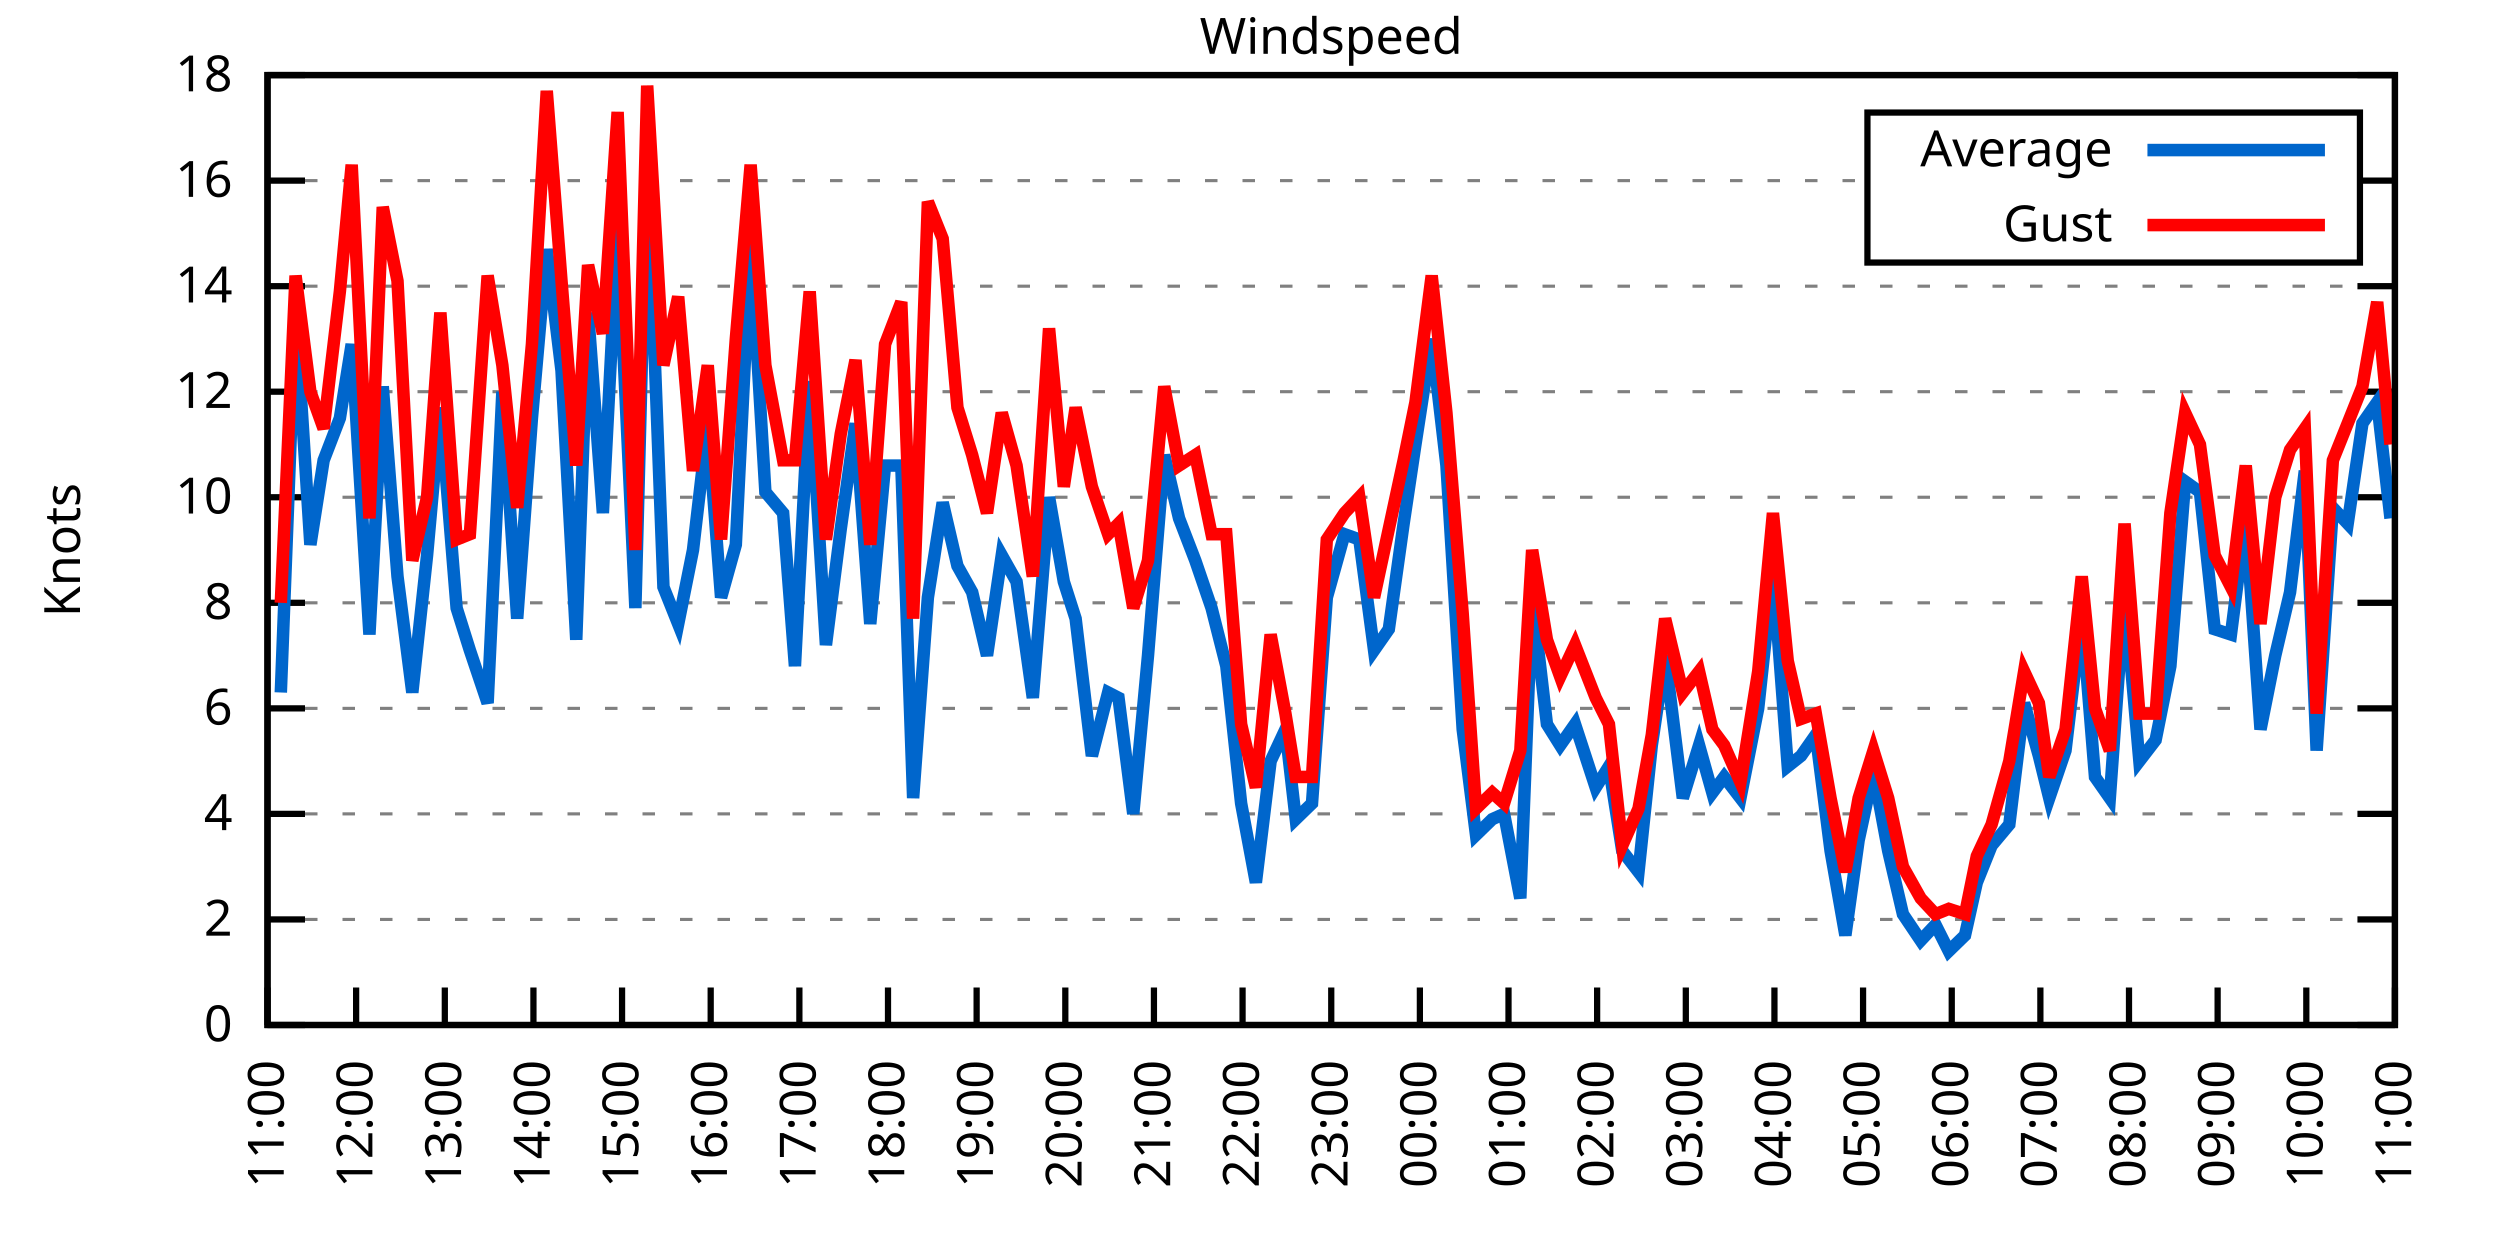
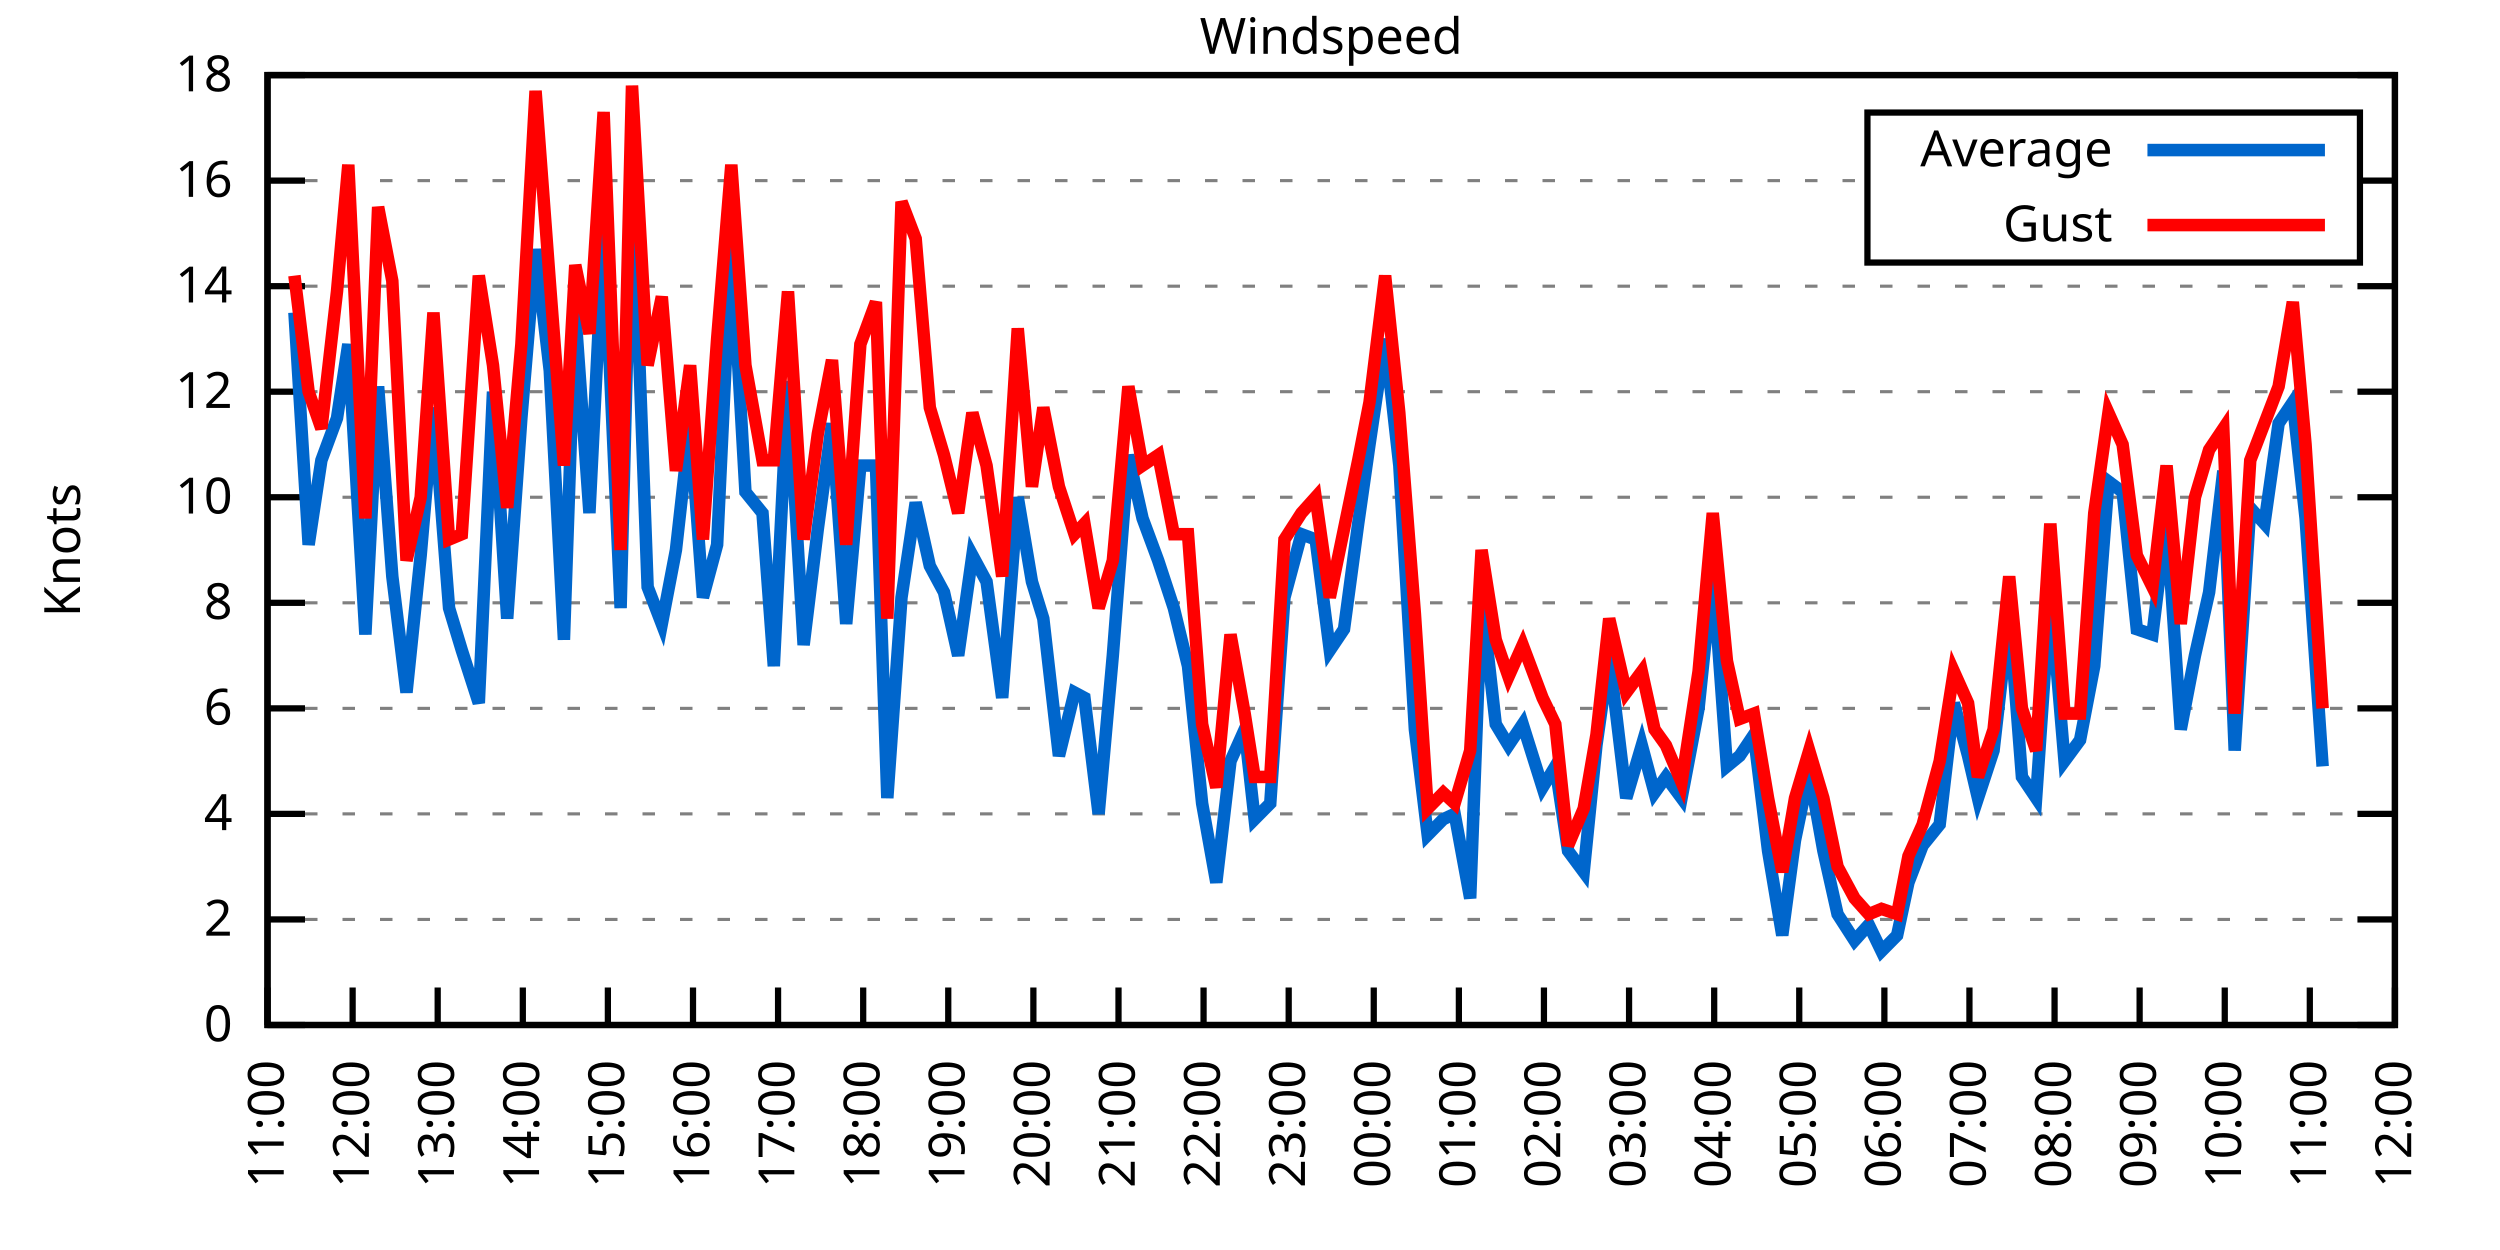
<svg xmlns="http://www.w3.org/2000/svg" xmlns:xlink="http://www.w3.org/1999/xlink" width="400" height="200" viewBox="0 0 400 200">
  <g id="gnuplot_canvas">
    <rect x="0" y="0" width="400" height="200" fill="none" />
    <defs>
      <circle id="gpDot" r="0.5" stroke-width="0.5" stroke="currentColor" />
      <path id="gpPt0" stroke-width="0.333" stroke="currentColor" d="M-1,0 h2 M0,-1 v2" />
      <path id="gpPt1" stroke-width="0.333" stroke="currentColor" d="M-1,-1 L1,1 M1,-1 L-1,1" />
      <path id="gpPt2" stroke-width="0.333" stroke="currentColor" d="M-1,0 L1,0 M0,-1 L0,1 M-1,-1 L1,1 M-1,1 L1,-1" />
      <rect id="gpPt3" stroke-width="0.333" stroke="currentColor" x="-1" y="-1" width="2" height="2" />
      <rect id="gpPt4" stroke-width="0.333" stroke="currentColor" fill="currentColor" x="-1" y="-1" width="2" height="2" />
      <circle id="gpPt5" stroke-width="0.333" stroke="currentColor" cx="0" cy="0" r="1" />
      <use xlink:href="#gpPt5" id="gpPt6" fill="currentColor" stroke="none" />
      <path id="gpPt7" stroke-width="0.333" stroke="currentColor" d="M0,-1.33 L-1.33,0.67 L1.33,0.67 z" />
      <use xlink:href="#gpPt7" id="gpPt8" fill="currentColor" stroke="none" />
      <use xlink:href="#gpPt7" id="gpPt9" stroke="currentColor" transform="rotate(180)" />
      <use xlink:href="#gpPt9" id="gpPt10" fill="currentColor" stroke="none" />
      <use xlink:href="#gpPt3" id="gpPt11" stroke="currentColor" transform="rotate(45)" />
      <use xlink:href="#gpPt11" id="gpPt12" fill="currentColor" stroke="none" />
      <path id="gpPt13" stroke-width="0.333" stroke="currentColor" d="M0,1.330 L1.265,0.411 L0.782,-1.067 L-0.782,-1.076 L-1.265,0.411 z" />
      <use xlink:href="#gpPt13" id="gpPt14" fill="currentColor" stroke="none" />
      <filter id="textbox" filterUnits="objectBoundingBox" x="0" y="0" height="1" width="1">
        <feFlood flood-color="white" flood-opacity="1" result="bgnd" />
        <feComposite in="SourceGraphic" in2="bgnd" operator="atop" />
      </filter>
      <filter id="greybox" filterUnits="objectBoundingBox" x="0" y="0" height="1" width="1">
        <feFlood flood-color="lightgrey" flood-opacity="1" result="grey" />
        <feComposite in="SourceGraphic" in2="grey" operator="atop" />
      </filter>
    </defs>
    <g fill="none" color="white" stroke="currentColor" stroke-width="1.00" stroke-linecap="butt" stroke-linejoin="miter">
</g>
    <g fill="none" color="black" stroke="currentColor" stroke-width="1.00" stroke-linecap="butt" stroke-linejoin="miter">
      <g stroke="none" shape-rendering="crispEdges">
        <polygon fill="rgb(255, 255, 255)" points="42.80,164.00 383.18,164.00 383.18,12.02 42.80,12.02 " />
      </g>
    </g>
    <g fill="none" color="black" stroke="currentColor" stroke-width="1.00" stroke-linecap="butt" stroke-linejoin="miter">
</g>
    <g fill="none" color="black" stroke="black" stroke-width="0.50" stroke-linecap="butt" stroke-linejoin="miter">
</g>
    <g fill="none" color="gray" stroke="currentColor" stroke-width="0.50" stroke-linecap="butt" stroke-linejoin="miter">
      <path stroke="gray" stroke-dasharray="2,4" class="gridline" d="M42.80,164.00 L383.19,164.00  " />
    </g>
    <g fill="none" color="gray" stroke="gray" stroke-width="1.00" stroke-linecap="butt" stroke-linejoin="miter">
</g>
    <g fill="none" color="black" stroke="currentColor" stroke-width="1.00" stroke-linecap="butt" stroke-linejoin="miter">
      <path stroke="black" d="M42.80,164.00 L48.80,164.00 M383.19,164.00 L377.19,164.00  " />
      <g transform="translate(37.20,166.60)" stroke="none" fill="black" font-family="Sans" font-size="8.00" text-anchor="end">
        <text>
          <tspan font-family="Sans"> 0</tspan>
        </text>
      </g>
    </g>
    <g fill="none" color="black" stroke="currentColor" stroke-width="1.00" stroke-linecap="butt" stroke-linejoin="miter">
</g>
    <g fill="none" color="black" stroke="black" stroke-width="0.50" stroke-linecap="butt" stroke-linejoin="miter">
</g>
    <g fill="none" color="gray" stroke="currentColor" stroke-width="0.50" stroke-linecap="butt" stroke-linejoin="miter">
      <path stroke="gray" stroke-dasharray="2,4" class="gridline" d="M42.80,147.11 L383.19,147.11  " />
    </g>
    <g fill="none" color="gray" stroke="gray" stroke-width="1.00" stroke-linecap="butt" stroke-linejoin="miter">
</g>
    <g fill="none" color="black" stroke="currentColor" stroke-width="1.00" stroke-linecap="butt" stroke-linejoin="miter">
      <path stroke="black" d="M42.80,147.11 L48.80,147.11 M383.19,147.11 L377.19,147.11  " />
      <g transform="translate(37.20,149.71)" stroke="none" fill="black" font-family="Sans" font-size="8.00" text-anchor="end">
        <text>
          <tspan font-family="Sans"> 2</tspan>
        </text>
      </g>
    </g>
    <g fill="none" color="black" stroke="currentColor" stroke-width="1.00" stroke-linecap="butt" stroke-linejoin="miter">
</g>
    <g fill="none" color="black" stroke="black" stroke-width="0.50" stroke-linecap="butt" stroke-linejoin="miter">
</g>
    <g fill="none" color="gray" stroke="currentColor" stroke-width="0.50" stroke-linecap="butt" stroke-linejoin="miter">
      <path stroke="gray" stroke-dasharray="2,4" class="gridline" d="M42.80,130.22 L383.19,130.22  " />
    </g>
    <g fill="none" color="gray" stroke="gray" stroke-width="1.00" stroke-linecap="butt" stroke-linejoin="miter">
</g>
    <g fill="none" color="black" stroke="currentColor" stroke-width="1.00" stroke-linecap="butt" stroke-linejoin="miter">
      <path stroke="black" d="M42.80,130.22 L48.80,130.22 M383.19,130.22 L377.19,130.22  " />
      <g transform="translate(37.20,132.82)" stroke="none" fill="black" font-family="Sans" font-size="8.00" text-anchor="end">
        <text>
          <tspan font-family="Sans"> 4</tspan>
        </text>
      </g>
    </g>
    <g fill="none" color="black" stroke="currentColor" stroke-width="1.00" stroke-linecap="butt" stroke-linejoin="miter">
</g>
    <g fill="none" color="black" stroke="black" stroke-width="0.50" stroke-linecap="butt" stroke-linejoin="miter">
</g>
    <g fill="none" color="gray" stroke="currentColor" stroke-width="0.50" stroke-linecap="butt" stroke-linejoin="miter">
      <path stroke="gray" stroke-dasharray="2,4" class="gridline" d="M42.80,113.34 L383.19,113.34  " />
    </g>
    <g fill="none" color="gray" stroke="gray" stroke-width="1.00" stroke-linecap="butt" stroke-linejoin="miter">
</g>
    <g fill="none" color="black" stroke="currentColor" stroke-width="1.00" stroke-linecap="butt" stroke-linejoin="miter">
      <path stroke="black" d="M42.80,113.34 L48.80,113.34 M383.19,113.34 L377.19,113.34  " />
      <g transform="translate(37.20,115.94)" stroke="none" fill="black" font-family="Sans" font-size="8.00" text-anchor="end">
        <text>
          <tspan font-family="Sans"> 6</tspan>
        </text>
      </g>
    </g>
    <g fill="none" color="black" stroke="currentColor" stroke-width="1.00" stroke-linecap="butt" stroke-linejoin="miter">
</g>
    <g fill="none" color="black" stroke="black" stroke-width="0.50" stroke-linecap="butt" stroke-linejoin="miter">
</g>
    <g fill="none" color="gray" stroke="currentColor" stroke-width="0.50" stroke-linecap="butt" stroke-linejoin="miter">
      <path stroke="gray" stroke-dasharray="2,4" class="gridline" d="M42.80,96.45 L383.19,96.45  " />
    </g>
    <g fill="none" color="gray" stroke="gray" stroke-width="1.00" stroke-linecap="butt" stroke-linejoin="miter">
</g>
    <g fill="none" color="black" stroke="currentColor" stroke-width="1.00" stroke-linecap="butt" stroke-linejoin="miter">
      <path stroke="black" d="M42.80,96.45 L48.80,96.45 M383.19,96.45 L377.19,96.45  " />
      <g transform="translate(37.20,99.05)" stroke="none" fill="black" font-family="Sans" font-size="8.00" text-anchor="end">
        <text>
          <tspan font-family="Sans"> 8</tspan>
        </text>
      </g>
    </g>
    <g fill="none" color="black" stroke="currentColor" stroke-width="1.00" stroke-linecap="butt" stroke-linejoin="miter">
</g>
    <g fill="none" color="black" stroke="black" stroke-width="0.50" stroke-linecap="butt" stroke-linejoin="miter">
</g>
    <g fill="none" color="gray" stroke="currentColor" stroke-width="0.50" stroke-linecap="butt" stroke-linejoin="miter">
      <path stroke="gray" stroke-dasharray="2,4" class="gridline" d="M42.80,79.56 L383.19,79.56  " />
    </g>
    <g fill="none" color="gray" stroke="gray" stroke-width="1.00" stroke-linecap="butt" stroke-linejoin="miter">
</g>
    <g fill="none" color="black" stroke="currentColor" stroke-width="1.00" stroke-linecap="butt" stroke-linejoin="miter">
      <path stroke="black" d="M42.80,79.56 L48.80,79.56 M383.19,79.56 L377.19,79.56  " />
      <g transform="translate(37.20,82.16)" stroke="none" fill="black" font-family="Sans" font-size="8.00" text-anchor="end">
        <text>
          <tspan font-family="Sans"> 10</tspan>
        </text>
      </g>
    </g>
    <g fill="none" color="black" stroke="currentColor" stroke-width="1.00" stroke-linecap="butt" stroke-linejoin="miter">
</g>
    <g fill="none" color="black" stroke="black" stroke-width="0.50" stroke-linecap="butt" stroke-linejoin="miter">
</g>
    <g fill="none" color="gray" stroke="currentColor" stroke-width="0.50" stroke-linecap="butt" stroke-linejoin="miter">
      <path stroke="gray" stroke-dasharray="2,4" class="gridline" d="M42.80,62.67 L383.19,62.67  " />
    </g>
    <g fill="none" color="gray" stroke="gray" stroke-width="1.00" stroke-linecap="butt" stroke-linejoin="miter">
</g>
    <g fill="none" color="black" stroke="currentColor" stroke-width="1.00" stroke-linecap="butt" stroke-linejoin="miter">
      <path stroke="black" d="M42.80,62.67 L48.80,62.67 M383.19,62.67 L377.19,62.67  " />
      <g transform="translate(37.20,65.27)" stroke="none" fill="black" font-family="Sans" font-size="8.00" text-anchor="end">
        <text>
          <tspan font-family="Sans"> 12</tspan>
        </text>
      </g>
    </g>
    <g fill="none" color="black" stroke="currentColor" stroke-width="1.00" stroke-linecap="butt" stroke-linejoin="miter">
</g>
    <g fill="none" color="black" stroke="black" stroke-width="0.50" stroke-linecap="butt" stroke-linejoin="miter">
</g>
    <g fill="none" color="gray" stroke="currentColor" stroke-width="0.50" stroke-linecap="butt" stroke-linejoin="miter">
      <path stroke="gray" stroke-dasharray="2,4" class="gridline" d="M42.80,45.79 L383.19,45.79  " />
    </g>
    <g fill="none" color="gray" stroke="gray" stroke-width="1.00" stroke-linecap="butt" stroke-linejoin="miter">
</g>
    <g fill="none" color="black" stroke="currentColor" stroke-width="1.00" stroke-linecap="butt" stroke-linejoin="miter">
      <path stroke="black" d="M42.80,45.79 L48.80,45.79 M383.19,45.79 L377.19,45.79  " />
      <g transform="translate(37.20,48.39)" stroke="none" fill="black" font-family="Sans" font-size="8.00" text-anchor="end">
        <text>
          <tspan font-family="Sans"> 14</tspan>
        </text>
      </g>
    </g>
    <g fill="none" color="black" stroke="currentColor" stroke-width="1.00" stroke-linecap="butt" stroke-linejoin="miter">
</g>
    <g fill="none" color="black" stroke="black" stroke-width="0.50" stroke-linecap="butt" stroke-linejoin="miter">
</g>
    <g fill="none" color="gray" stroke="currentColor" stroke-width="0.50" stroke-linecap="butt" stroke-linejoin="miter">
      <path stroke="gray" stroke-dasharray="2,4" class="gridline" d="M42.80,28.90 L298.79,28.90 M377.59,28.90 L383.19,28.90  " />
    </g>
    <g fill="none" color="gray" stroke="gray" stroke-width="1.00" stroke-linecap="butt" stroke-linejoin="miter">
</g>
    <g fill="none" color="black" stroke="currentColor" stroke-width="1.00" stroke-linecap="butt" stroke-linejoin="miter">
      <path stroke="black" d="M42.80,28.90 L48.80,28.90 M383.19,28.90 L377.19,28.90  " />
      <g transform="translate(37.20,31.50)" stroke="none" fill="black" font-family="Sans" font-size="8.00" text-anchor="end">
        <text>
          <tspan font-family="Sans"> 16</tspan>
        </text>
      </g>
    </g>
    <g fill="none" color="black" stroke="currentColor" stroke-width="1.00" stroke-linecap="butt" stroke-linejoin="miter">
</g>
    <g fill="none" color="black" stroke="black" stroke-width="0.50" stroke-linecap="butt" stroke-linejoin="miter">
</g>
    <g fill="none" color="gray" stroke="currentColor" stroke-width="0.50" stroke-linecap="butt" stroke-linejoin="miter">
      <path stroke="gray" stroke-dasharray="2,4" class="gridline" d="M42.80,12.01 L383.19,12.01  " />
    </g>
    <g fill="none" color="gray" stroke="gray" stroke-width="1.00" stroke-linecap="butt" stroke-linejoin="miter">
</g>
    <g fill="none" color="black" stroke="currentColor" stroke-width="1.00" stroke-linecap="butt" stroke-linejoin="miter">
      <path stroke="black" d="M42.80,12.01 L48.80,12.01 M383.19,12.01 L377.19,12.01  " />
      <g transform="translate(37.20,14.61)" stroke="none" fill="black" font-family="Sans" font-size="8.00" text-anchor="end">
        <text>
          <tspan font-family="Sans"> 18</tspan>
        </text>
      </g>
    </g>
    <g fill="none" color="black" stroke="currentColor" stroke-width="1.00" stroke-linecap="butt" stroke-linejoin="miter">
      <path stroke="black" d="M42.80,164.00 L42.80,158.00  " />
      <g transform="translate(45.40,169.60) rotate(270.00)" stroke="none" fill="black" font-family="Sans" font-size="8.00" text-anchor="end">
        <text>
          <tspan font-family="Sans">11:00</tspan>
        </text>
      </g>
    </g>
    <g fill="none" color="black" stroke="currentColor" stroke-width="1.00" stroke-linecap="butt" stroke-linejoin="miter">
-       <path stroke="black" d="M56.98,164.00 L56.98,158.00  " />
-       <g transform="translate(59.58,169.60) rotate(270.00)" stroke="none" fill="black" font-family="Sans" font-size="8.00" text-anchor="end">
+       <path stroke="black" d="M56.42,164.00 L56.42,158.00  " />
+       <g transform="translate(59.02,169.60) rotate(270.00)" stroke="none" fill="black" font-family="Sans" font-size="8.00" text-anchor="end">
        <text>
          <tspan font-family="Sans">12:00</tspan>
        </text>
      </g>
    </g>
    <g fill="none" color="black" stroke="currentColor" stroke-width="1.00" stroke-linecap="butt" stroke-linejoin="miter">
-       <path stroke="black" d="M71.17,164.00 L71.17,158.00  " />
-       <g transform="translate(73.77,169.60) rotate(270.00)" stroke="none" fill="black" font-family="Sans" font-size="8.00" text-anchor="end">
+       <path stroke="black" d="M70.03,164.00 L70.03,158.00  " />
+       <g transform="translate(72.63,169.60) rotate(270.00)" stroke="none" fill="black" font-family="Sans" font-size="8.00" text-anchor="end">
        <text>
          <tspan font-family="Sans">13:00</tspan>
        </text>
      </g>
    </g>
    <g fill="none" color="black" stroke="currentColor" stroke-width="1.00" stroke-linecap="butt" stroke-linejoin="miter">
-       <path stroke="black" d="M85.35,164.00 L85.35,158.00  " />
-       <g transform="translate(87.95,169.60) rotate(270.00)" stroke="none" fill="black" font-family="Sans" font-size="8.00" text-anchor="end">
+       <path stroke="black" d="M83.65,164.00 L83.65,158.00  " />
+       <g transform="translate(86.25,169.60) rotate(270.00)" stroke="none" fill="black" font-family="Sans" font-size="8.00" text-anchor="end">
        <text>
          <tspan font-family="Sans">14:00</tspan>
        </text>
      </g>
    </g>
    <g fill="none" color="black" stroke="currentColor" stroke-width="1.00" stroke-linecap="butt" stroke-linejoin="miter">
-       <path stroke="black" d="M99.53,164.00 L99.53,158.00  " />
-       <g transform="translate(102.13,169.60) rotate(270.00)" stroke="none" fill="black" font-family="Sans" font-size="8.00" text-anchor="end">
+       <path stroke="black" d="M97.26,164.00 L97.26,158.00  " />
+       <g transform="translate(99.86,169.60) rotate(270.00)" stroke="none" fill="black" font-family="Sans" font-size="8.00" text-anchor="end">
        <text>
          <tspan font-family="Sans">15:00</tspan>
        </text>
      </g>
    </g>
    <g fill="none" color="black" stroke="currentColor" stroke-width="1.00" stroke-linecap="butt" stroke-linejoin="miter">
-       <path stroke="black" d="M113.71,164.00 L113.71,158.00  " />
-       <g transform="translate(116.31,169.60) rotate(270.00)" stroke="none" fill="black" font-family="Sans" font-size="8.00" text-anchor="end">
+       <path stroke="black" d="M110.88,164.00 L110.88,158.00  " />
+       <g transform="translate(113.48,169.60) rotate(270.00)" stroke="none" fill="black" font-family="Sans" font-size="8.00" text-anchor="end">
        <text>
          <tspan font-family="Sans">16:00</tspan>
        </text>
      </g>
    </g>
    <g fill="none" color="black" stroke="currentColor" stroke-width="1.00" stroke-linecap="butt" stroke-linejoin="miter">
-       <path stroke="black" d="M127.90,164.00 L127.90,158.00  " />
-       <g transform="translate(130.50,169.60) rotate(270.00)" stroke="none" fill="black" font-family="Sans" font-size="8.00" text-anchor="end">
+       <path stroke="black" d="M124.49,164.00 L124.49,158.00  " />
+       <g transform="translate(127.09,169.60) rotate(270.00)" stroke="none" fill="black" font-family="Sans" font-size="8.00" text-anchor="end">
        <text>
          <tspan font-family="Sans">17:00</tspan>
        </text>
      </g>
    </g>
    <g fill="none" color="black" stroke="currentColor" stroke-width="1.00" stroke-linecap="butt" stroke-linejoin="miter">
-       <path stroke="black" d="M142.08,164.00 L142.08,158.00  " />
-       <g transform="translate(144.68,169.60) rotate(270.00)" stroke="none" fill="black" font-family="Sans" font-size="8.00" text-anchor="end">
+       <path stroke="black" d="M138.11,164.00 L138.11,158.00  " />
+       <g transform="translate(140.71,169.60) rotate(270.00)" stroke="none" fill="black" font-family="Sans" font-size="8.00" text-anchor="end">
        <text>
          <tspan font-family="Sans">18:00</tspan>
        </text>
      </g>
    </g>
    <g fill="none" color="black" stroke="currentColor" stroke-width="1.00" stroke-linecap="butt" stroke-linejoin="miter">
-       <path stroke="black" d="M156.26,164.00 L156.26,158.00  " />
-       <g transform="translate(158.86,169.60) rotate(270.00)" stroke="none" fill="black" font-family="Sans" font-size="8.00" text-anchor="end">
+       <path stroke="black" d="M151.72,164.00 L151.72,158.00  " />
+       <g transform="translate(154.32,169.60) rotate(270.00)" stroke="none" fill="black" font-family="Sans" font-size="8.00" text-anchor="end">
        <text>
          <tspan font-family="Sans">19:00</tspan>
        </text>
      </g>
    </g>
    <g fill="none" color="black" stroke="currentColor" stroke-width="1.00" stroke-linecap="butt" stroke-linejoin="miter">
-       <path stroke="black" d="M170.45,164.00 L170.45,158.00  " />
-       <g transform="translate(173.05,169.60) rotate(270.00)" stroke="none" fill="black" font-family="Sans" font-size="8.00" text-anchor="end">
+       <path stroke="black" d="M165.34,164.00 L165.34,158.00  " />
+       <g transform="translate(167.94,169.60) rotate(270.00)" stroke="none" fill="black" font-family="Sans" font-size="8.00" text-anchor="end">
        <text>
          <tspan font-family="Sans">20:00</tspan>
        </text>
      </g>
    </g>
    <g fill="none" color="black" stroke="currentColor" stroke-width="1.00" stroke-linecap="butt" stroke-linejoin="miter">
-       <path stroke="black" d="M184.63,164.00 L184.63,158.00  " />
-       <g transform="translate(187.23,169.60) rotate(270.00)" stroke="none" fill="black" font-family="Sans" font-size="8.00" text-anchor="end">
+       <path stroke="black" d="M178.96,164.00 L178.96,158.00  " />
+       <g transform="translate(181.56,169.60) rotate(270.00)" stroke="none" fill="black" font-family="Sans" font-size="8.00" text-anchor="end">
        <text>
          <tspan font-family="Sans">21:00</tspan>
        </text>
      </g>
    </g>
    <g fill="none" color="black" stroke="currentColor" stroke-width="1.00" stroke-linecap="butt" stroke-linejoin="miter">
-       <path stroke="black" d="M198.81,164.00 L198.81,158.00  " />
-       <g transform="translate(201.41,169.60) rotate(270.00)" stroke="none" fill="black" font-family="Sans" font-size="8.00" text-anchor="end">
+       <path stroke="black" d="M192.57,164.00 L192.57,158.00  " />
+       <g transform="translate(195.17,169.60) rotate(270.00)" stroke="none" fill="black" font-family="Sans" font-size="8.00" text-anchor="end">
        <text>
          <tspan font-family="Sans">22:00</tspan>
        </text>
      </g>
    </g>
    <g fill="none" color="black" stroke="currentColor" stroke-width="1.00" stroke-linecap="butt" stroke-linejoin="miter">
-       <path stroke="black" d="M213.00,164.00 L213.00,158.00  " />
-       <g transform="translate(215.60,169.60) rotate(270.00)" stroke="none" fill="black" font-family="Sans" font-size="8.00" text-anchor="end">
+       <path stroke="black" d="M206.19,164.00 L206.19,158.00  " />
+       <g transform="translate(208.79,169.60) rotate(270.00)" stroke="none" fill="black" font-family="Sans" font-size="8.00" text-anchor="end">
        <text>
          <tspan font-family="Sans">23:00</tspan>
        </text>
      </g>
    </g>
    <g fill="none" color="black" stroke="currentColor" stroke-width="1.00" stroke-linecap="butt" stroke-linejoin="miter">
-       <path stroke="black" d="M227.18,164.00 L227.18,158.00  " />
-       <g transform="translate(229.78,169.60) rotate(270.00)" stroke="none" fill="black" font-family="Sans" font-size="8.00" text-anchor="end">
+       <path stroke="black" d="M219.80,164.00 L219.80,158.00  " />
+       <g transform="translate(222.40,169.60) rotate(270.00)" stroke="none" fill="black" font-family="Sans" font-size="8.00" text-anchor="end">
        <text>
          <tspan font-family="Sans">00:00</tspan>
        </text>
      </g>
    </g>
    <g fill="none" color="black" stroke="currentColor" stroke-width="1.00" stroke-linecap="butt" stroke-linejoin="miter">
-       <path stroke="black" d="M241.36,164.00 L241.36,158.00  " />
-       <g transform="translate(243.96,169.60) rotate(270.00)" stroke="none" fill="black" font-family="Sans" font-size="8.00" text-anchor="end">
+       <path stroke="black" d="M233.42,164.00 L233.42,158.00  " />
+       <g transform="translate(236.02,169.60) rotate(270.00)" stroke="none" fill="black" font-family="Sans" font-size="8.00" text-anchor="end">
        <text>
          <tspan font-family="Sans">01:00</tspan>
        </text>
      </g>
    </g>
    <g fill="none" color="black" stroke="currentColor" stroke-width="1.00" stroke-linecap="butt" stroke-linejoin="miter">
-       <path stroke="black" d="M255.54,164.00 L255.54,158.00  " />
-       <g transform="translate(258.14,169.60) rotate(270.00)" stroke="none" fill="black" font-family="Sans" font-size="8.00" text-anchor="end">
+       <path stroke="black" d="M247.03,164.00 L247.03,158.00  " />
+       <g transform="translate(249.63,169.60) rotate(270.00)" stroke="none" fill="black" font-family="Sans" font-size="8.00" text-anchor="end">
        <text>
          <tspan font-family="Sans">02:00</tspan>
        </text>
      </g>
    </g>
    <g fill="none" color="black" stroke="currentColor" stroke-width="1.00" stroke-linecap="butt" stroke-linejoin="miter">
-       <path stroke="black" d="M269.73,164.00 L269.73,158.00  " />
-       <g transform="translate(272.33,169.60) rotate(270.00)" stroke="none" fill="black" font-family="Sans" font-size="8.00" text-anchor="end">
+       <path stroke="black" d="M260.65,164.00 L260.65,158.00  " />
+       <g transform="translate(263.25,169.60) rotate(270.00)" stroke="none" fill="black" font-family="Sans" font-size="8.00" text-anchor="end">
        <text>
          <tspan font-family="Sans">03:00</tspan>
        </text>
      </g>
    </g>
    <g fill="none" color="black" stroke="currentColor" stroke-width="1.00" stroke-linecap="butt" stroke-linejoin="miter">
-       <path stroke="black" d="M283.91,164.00 L283.91,158.00  " />
-       <g transform="translate(286.51,169.60) rotate(270.00)" stroke="none" fill="black" font-family="Sans" font-size="8.00" text-anchor="end">
+       <path stroke="black" d="M274.27,164.00 L274.27,158.00  " />
+       <g transform="translate(276.87,169.60) rotate(270.00)" stroke="none" fill="black" font-family="Sans" font-size="8.00" text-anchor="end">
        <text>
          <tspan font-family="Sans">04:00</tspan>
        </text>
      </g>
    </g>
    <g fill="none" color="black" stroke="currentColor" stroke-width="1.00" stroke-linecap="butt" stroke-linejoin="miter">
-       <path stroke="black" d="M298.09,164.00 L298.09,158.00  " />
-       <g transform="translate(300.69,169.60) rotate(270.00)" stroke="none" fill="black" font-family="Sans" font-size="8.00" text-anchor="end">
+       <path stroke="black" d="M287.88,164.00 L287.88,158.00  " />
+       <g transform="translate(290.48,169.60) rotate(270.00)" stroke="none" fill="black" font-family="Sans" font-size="8.00" text-anchor="end">
        <text>
          <tspan font-family="Sans">05:00</tspan>
        </text>
      </g>
    </g>
    <g fill="none" color="black" stroke="currentColor" stroke-width="1.00" stroke-linecap="butt" stroke-linejoin="miter">
-       <path stroke="black" d="M312.28,164.00 L312.28,158.00  " />
-       <g transform="translate(314.88,169.60) rotate(270.00)" stroke="none" fill="black" font-family="Sans" font-size="8.00" text-anchor="end">
+       <path stroke="black" d="M301.50,164.00 L301.50,158.00  " />
+       <g transform="translate(304.10,169.60) rotate(270.00)" stroke="none" fill="black" font-family="Sans" font-size="8.00" text-anchor="end">
        <text>
          <tspan font-family="Sans">06:00</tspan>
        </text>
      </g>
    </g>
    <g fill="none" color="black" stroke="currentColor" stroke-width="1.00" stroke-linecap="butt" stroke-linejoin="miter">
-       <path stroke="black" d="M326.46,164.00 L326.46,158.00  " />
-       <g transform="translate(329.06,169.60) rotate(270.00)" stroke="none" fill="black" font-family="Sans" font-size="8.00" text-anchor="end">
+       <path stroke="black" d="M315.11,164.00 L315.11,158.00  " />
+       <g transform="translate(317.71,169.60) rotate(270.00)" stroke="none" fill="black" font-family="Sans" font-size="8.00" text-anchor="end">
        <text>
          <tspan font-family="Sans">07:00</tspan>
        </text>
      </g>
    </g>
    <g fill="none" color="black" stroke="currentColor" stroke-width="1.00" stroke-linecap="butt" stroke-linejoin="miter">
-       <path stroke="black" d="M340.64,164.00 L340.64,158.00  " />
-       <g transform="translate(343.24,169.60) rotate(270.00)" stroke="none" fill="black" font-family="Sans" font-size="8.00" text-anchor="end">
+       <path stroke="black" d="M328.73,164.00 L328.73,158.00  " />
+       <g transform="translate(331.33,169.60) rotate(270.00)" stroke="none" fill="black" font-family="Sans" font-size="8.00" text-anchor="end">
        <text>
          <tspan font-family="Sans">08:00</tspan>
        </text>
      </g>
    </g>
    <g fill="none" color="black" stroke="currentColor" stroke-width="1.00" stroke-linecap="butt" stroke-linejoin="miter">
-       <path stroke="black" d="M354.82,164.00 L354.82,158.00  " />
-       <g transform="translate(357.42,169.60) rotate(270.00)" stroke="none" fill="black" font-family="Sans" font-size="8.00" text-anchor="end">
+       <path stroke="black" d="M342.34,164.00 L342.34,158.00  " />
+       <g transform="translate(344.94,169.60) rotate(270.00)" stroke="none" fill="black" font-family="Sans" font-size="8.00" text-anchor="end">
        <text>
          <tspan font-family="Sans">09:00</tspan>
        </text>
      </g>
    </g>
    <g fill="none" color="black" stroke="currentColor" stroke-width="1.00" stroke-linecap="butt" stroke-linejoin="miter">
-       <path stroke="black" d="M369.01,164.00 L369.01,158.00  " />
-       <g transform="translate(371.61,169.60) rotate(270.00)" stroke="none" fill="black" font-family="Sans" font-size="8.00" text-anchor="end">
+       <path stroke="black" d="M355.96,164.00 L355.96,158.00  " />
+       <g transform="translate(358.56,169.60) rotate(270.00)" stroke="none" fill="black" font-family="Sans" font-size="8.00" text-anchor="end">
        <text>
          <tspan font-family="Sans">10:00</tspan>
+         </text>
+       </g>
+     </g>
+     <g fill="none" color="black" stroke="currentColor" stroke-width="1.00" stroke-linecap="butt" stroke-linejoin="miter">
+       <path stroke="black" d="M369.57,164.00 L369.57,158.00  " />
+       <g transform="translate(372.17,169.60) rotate(270.00)" stroke="none" fill="black" font-family="Sans" font-size="8.00" text-anchor="end">
+         <text>
+           <tspan font-family="Sans">11:00</tspan>
        </text>
      </g>
    </g>
    <g fill="none" color="black" stroke="currentColor" stroke-width="1.00" stroke-linecap="butt" stroke-linejoin="miter">
      <path stroke="black" d="M383.19,164.00 L383.19,158.00  " />
      <g transform="translate(385.79,169.60) rotate(270.00)" stroke="none" fill="black" font-family="Sans" font-size="8.00" text-anchor="end">
        <text>
-           <tspan font-family="Sans">11:00</tspan>
+           <tspan font-family="Sans">12:00</tspan>
        </text>
      </g>
    </g>
    <g fill="none" color="black" stroke="currentColor" stroke-width="1.00" stroke-linecap="butt" stroke-linejoin="miter">
</g>
    <g fill="none" color="black" stroke="currentColor" stroke-width="1.00" stroke-linecap="butt" stroke-linejoin="miter">
      <path stroke="black" d="M42.80,12.01 L42.80,164.00 L383.19,164.00 L383.19,12.01 L42.80,12.01 Z  " />
    </g>
    <g fill="none" color="black" stroke="currentColor" stroke-width="1.00" stroke-linecap="butt" stroke-linejoin="miter">
</g>
    <g fill="none" color="black" stroke="currentColor" stroke-width="1.00" stroke-linecap="butt" stroke-linejoin="miter">
      <path stroke="black" d="M298.79,42.01 L298.79,18.01 L377.59,18.01 L377.59,42.01 L298.79,42.01 Z  " />
    </g>
    <g id="Windspeed_plot_1">
      <g fill="none" color="white" stroke="black" stroke-width="2.00" stroke-linecap="butt" stroke-linejoin="miter">
</g>
      <g fill="none" color="black" stroke="currentColor" stroke-width="2.00" stroke-linecap="butt" stroke-linejoin="miter">
        <g transform="translate(337.99,26.61)" stroke="none" fill="black" font-family="Sans" font-size="8.00" text-anchor="end">
          <text>
            <tspan font-family="Sans">Average</tspan>
          </text>
        </g>
      </g>
      <g fill="none" color="black" stroke="currentColor" stroke-width="2.00" stroke-linecap="butt" stroke-linejoin="miter">
-         <path stroke="rgb(  0, 102, 204)" d="M343.59,24.01 L371.99,24.01 M44.93,110.80 L47.29,50.01 L49.66,87.16 L51.78,73.65 L54.38,66.90 L56.27,55.07   L59.11,101.52 L61.24,61.83 L63.60,92.23 L65.97,110.80 L68.33,88.85 L70.46,65.21 L73.06,97.29 L75.18,104.05   L78.02,112.49 L80.38,62.67 L82.75,98.98 L85.11,66.90 L87.48,39.87 L89.84,59.30 L92.20,102.36 L94.09,50.01   L96.46,82.09 L98.82,36.50 L101.66,97.29 L103.55,25.52 L106.15,93.92 L108.51,99.83 L110.88,88.00 L113.24,67.74   L115.37,95.60 L117.73,87.16 L120.10,39.03 L122.46,78.72 L125.30,82.09 L127.19,106.58 L129.55,60.98 L132.15,103.20   L134.52,84.63 L136.88,67.74 L139.24,99.83 L141.61,74.49 L144.21,74.49 L146.10,127.69 L148.46,95.60 L150.83,80.41   L153.19,90.54 L155.55,94.76 L157.92,104.89 L160.28,88.85 L162.65,93.07 L165.25,111.65 L167.85,79.56 L170.21,93.07   L172.10,98.98 L174.70,120.94 L177.30,110.80 L178.96,111.65 L181.32,130.22 L183.68,104.89 L186.28,72.81 L188.65,82.94   L191.25,89.69 L193.85,97.29 L196.21,106.58 L198.58,128.54 L200.94,141.20 L203.30,121.78 L205.67,116.71 L207.32,131.07   L209.92,128.54 L212.29,95.60 L215.12,85.47 L217.49,86.32 L219.85,104.05 L222.21,100.67 L224.58,83.78 L226.47,71.12   L229.07,54.23 L231.43,74.49 L234.03,116.71 L236.16,133.60 L238.76,131.07 L240.65,130.22 L243.25,143.73 L245.14,95.60   L247.51,115.87 L249.63,119.25 L252.00,115.87 L255.31,126.00 L257.43,122.62 L259.56,136.14 L262.16,139.51 L264.29,119.25   L266.42,104.89 L269.25,127.69 L271.85,119.25 L273.98,126.85 L275.87,124.31 L278.47,127.69 L281.31,113.34 L283.67,91.38   L286.04,122.62 L288.16,120.94 L290.53,117.56 L292.89,136.14 L295.26,149.65 L297.38,134.45 L299.75,123.47 L302.11,136.14   L304.47,146.27 L307.31,150.49 L309.68,147.96 L311.80,152.18 L314.40,149.65 L316.29,141.20 L318.66,135.29 L321.49,131.91   L323.86,112.49 L326.22,120.94 L327.88,127.69 L330.48,120.09 L333.08,98.14 L335.20,124.31 L337.57,127.69 L339.93,94.76   L342.30,121.78 L344.90,118.40 L347.26,106.58 L349.62,77.03 L351.99,78.72 L354.35,100.67 L356.95,101.52 L359.32,82.94   L361.68,116.71 L364.04,104.89 L366.41,94.76 L368.77,75.34 L370.66,120.09 L373.26,81.25 L375.63,83.78 L377.99,67.74   L380.35,64.36 L382.48,82.94  " />
+         <path stroke="rgb(  0, 102, 204)" d="M343.59,24.01 L371.99,24.01 M47.11,50.01 L49.38,87.16 L51.42,73.65 L53.92,66.90 L55.73,55.07 L58.46,101.52   L60.50,61.83 L62.77,92.23 L65.04,110.80 L67.31,88.85 L69.35,65.21 L71.85,97.29 L73.89,104.05 L76.61,112.49   L78.88,62.67 L81.15,98.98 L83.42,66.90 L85.69,39.87 L87.96,59.30 L90.23,102.36 L92.04,50.01 L94.31,82.09   L96.58,36.50 L99.30,97.29 L101.12,25.52 L103.62,93.92 L105.89,99.83 L108.15,88.00 L110.42,67.74 L112.47,95.60   L114.74,87.16 L117.01,39.03 L119.27,78.72 L122.00,82.09 L123.81,106.58 L126.08,60.98 L128.58,103.20 L130.85,84.63   L133.12,67.74 L135.39,99.83 L137.66,74.49 L140.15,74.49 L141.97,127.69 L144.24,95.60 L146.51,80.41 L148.77,90.54   L151.04,94.76 L153.31,104.89 L155.58,88.85 L157.85,93.07 L160.35,111.65 L162.84,79.56 L165.11,93.07 L166.93,98.98   L169.43,120.94 L171.92,110.80 L173.51,111.65 L175.78,130.22 L178.05,104.89 L180.54,72.81 L182.81,82.94 L185.31,89.69   L187.81,97.29 L190.08,106.58 L192.34,128.54 L194.61,141.20 L196.88,121.78 L199.15,116.71 L200.74,131.07 L203.24,128.54   L205.51,95.60 L208.23,85.47 L210.50,86.32 L212.77,104.05 L215.04,100.67 L217.31,83.78 L219.12,71.12 L221.62,54.23   L223.89,74.49 L226.38,116.71 L228.43,133.60 L230.92,131.07 L232.74,130.22 L235.23,143.73 L237.05,95.60 L239.32,115.87   L241.36,119.25 L243.63,115.87 L246.81,126.00 L248.85,122.62 L250.89,136.14 L253.39,139.51 L255.43,119.25 L257.47,104.89   L260.20,127.69 L262.69,119.25 L264.73,126.85 L266.55,124.31 L269.05,127.69 L271.77,113.34 L274.04,91.38 L276.31,122.62   L278.35,120.94 L280.62,117.56 L282.89,136.14 L285.16,149.65 L287.20,134.45 L289.47,123.47 L291.74,136.14 L294.01,146.27   L296.73,150.49 L299.00,147.96 L301.04,152.18 L303.54,149.65 L305.35,141.20 L307.62,135.29 L310.35,131.91 L312.62,112.49   L314.89,120.94 L316.47,127.69 L318.97,120.09 L321.47,98.14 L323.51,124.31 L325.78,127.69 L328.05,94.76 L330.32,121.78   L332.81,118.40 L335.08,106.58 L337.35,77.03 L339.62,78.72 L341.89,100.67 L344.39,101.52 L346.65,82.94 L348.92,116.71   L351.19,104.89 L353.46,94.76 L355.73,75.34 L357.55,120.09 L360.04,81.25 L362.31,83.78 L364.58,67.74 L366.85,64.36   L368.89,82.94 L371.62,122.62  " />
      </g>
    </g>
    <g id="Windspeed_plot_2">
      <g fill="none" color="black" stroke="currentColor" stroke-width="2.00" stroke-linecap="butt" stroke-linejoin="miter">
        <g transform="translate(337.99,38.61)" stroke="none" fill="black" font-family="Sans" font-size="8.00" text-anchor="end">
          <text>
            <tspan font-family="Sans">Gust</tspan>
          </text>
        </g>
      </g>
      <g fill="none" color="black" stroke="currentColor" stroke-width="2.00" stroke-linecap="butt" stroke-linejoin="miter">
-         <path stroke="rgb(255,   0,   0)" d="M343.59,36.01 L371.99,36.01 M44.93,96.45 L47.29,44.10 L49.66,62.67 L51.78,68.58 L54.38,46.63 L56.27,26.36   L59.11,82.94 L61.24,33.12 L63.60,44.94 L65.97,89.69 L68.33,79.56 L70.46,50.01 L73.06,86.32 L75.18,85.47   L78.02,44.10 L80.38,58.45 L82.75,81.25 L85.11,55.07 L87.48,14.54 L89.84,44.94 L92.20,74.49 L94.09,42.41   L96.46,53.39 L98.82,17.92 L101.66,88.00 L103.55,13.70 L106.15,58.45 L108.51,47.47 L110.88,75.34 L113.24,58.45   L115.37,86.32 L117.73,54.23 L120.10,26.36 L122.46,58.45 L125.30,73.65 L127.19,73.65 L129.55,46.63 L132.15,86.32   L134.52,69.43 L136.88,57.61 L139.24,87.16 L141.61,55.07 L144.21,48.32 L146.10,98.98 L148.46,32.28 L150.83,38.19   L153.19,65.21 L155.55,72.81 L157.92,82.09 L160.28,66.05 L162.65,74.49 L165.25,92.23 L167.85,52.54 L170.21,77.87   L172.10,65.21 L174.70,77.87 L177.30,85.47 L178.96,83.78 L181.32,97.29 L183.68,89.69 L186.28,61.83 L188.65,74.49   L191.25,72.81 L193.85,85.47 L196.21,85.47 L198.58,115.87 L200.94,126.00 L203.30,101.52 L205.67,114.18 L207.32,124.31   L209.92,124.31 L212.29,86.32 L215.12,82.09 L217.49,79.56 L219.85,95.60 L222.21,84.63 L224.58,73.65 L226.47,64.36   L229.07,44.10 L231.43,66.05 L234.03,98.14 L236.16,129.38 L238.76,126.85 L240.65,128.54 L243.25,120.09 L245.14,88.00   L247.51,102.36 L249.63,108.27 L252.00,103.20 L255.31,111.65 L257.43,115.87 L259.56,135.29 L262.16,129.38 L264.29,117.56   L266.42,98.98 L269.25,110.80 L271.85,107.43 L273.98,116.71 L275.87,119.25 L278.47,125.16 L281.31,107.43 L283.67,82.09   L286.04,105.74 L288.16,115.03 L290.53,114.18 L292.89,127.69 L295.26,139.51 L297.38,127.69 L299.75,120.09 L302.11,127.69   L304.47,138.67 L307.31,143.73 L309.68,146.27 L311.80,145.42 L314.40,146.27 L316.29,136.98 L318.66,131.91 L321.49,121.78   L323.86,107.43 L326.22,112.49 L327.88,124.31 L330.48,116.71 L333.08,92.23 L335.20,113.34 L337.57,120.09 L339.93,83.78   L342.30,114.18 L344.90,114.18 L347.26,82.09 L349.62,66.05 L351.99,71.12 L354.35,88.85 L356.95,93.92 L359.32,74.49   L361.68,99.83 L364.04,79.56 L366.41,71.96 L368.77,68.58 L370.66,114.18 L373.26,73.65 L375.63,67.74 L377.99,61.83   L380.35,48.32 L382.48,71.12  " />
+         <path stroke="rgb(255,   0,   0)" d="M343.59,36.01 L371.99,36.01 M47.11,44.10 L49.38,62.67 L51.42,68.58 L53.92,46.63 L55.73,26.36 L58.46,82.94   L60.50,33.12 L62.77,44.94 L65.04,89.69 L67.31,79.56 L69.35,50.01 L71.85,86.32 L73.89,85.47 L76.61,44.10   L78.88,58.45 L81.15,81.25 L83.42,55.07 L85.69,14.54 L87.96,44.94 L90.23,74.49 L92.04,42.41 L94.31,53.39   L96.58,17.92 L99.30,88.00 L101.12,13.70 L103.62,58.45 L105.89,47.47 L108.15,75.34 L110.42,58.45 L112.47,86.32   L114.74,54.23 L117.01,26.36 L119.27,58.45 L122.00,73.65 L123.81,73.65 L126.08,46.63 L128.58,86.32 L130.85,69.43   L133.12,57.61 L135.39,87.16 L137.66,55.07 L140.15,48.32 L141.97,98.98 L144.24,32.28 L146.51,38.19 L148.77,65.21   L151.04,72.81 L153.31,82.09 L155.58,66.05 L157.85,74.49 L160.35,92.23 L162.84,52.54 L165.11,77.87 L166.93,65.21   L169.43,77.87 L171.92,85.47 L173.51,83.78 L175.78,97.29 L178.05,89.69 L180.54,61.83 L182.81,74.49 L185.31,72.81   L187.81,85.47 L190.08,85.47 L192.34,115.87 L194.61,126.00 L196.88,101.52 L199.15,114.18 L200.74,124.31 L203.24,124.31   L205.51,86.32 L208.23,82.09 L210.50,79.56 L212.77,95.60 L215.04,84.63 L217.31,73.65 L219.12,64.36 L221.62,44.10   L223.89,66.05 L226.38,98.14 L228.43,129.38 L230.92,126.85 L232.74,128.54 L235.23,120.09 L237.05,88.00 L239.32,102.36   L241.36,108.27 L243.63,103.20 L246.81,111.65 L248.85,115.87 L250.89,135.29 L253.39,129.38 L255.43,117.56 L257.47,98.98   L260.20,110.80 L262.69,107.43 L264.73,116.71 L266.55,119.25 L269.05,125.16 L271.77,107.43 L274.04,82.09 L276.31,105.74   L278.35,115.03 L280.62,114.18 L282.89,127.69 L285.16,139.51 L287.20,127.69 L289.47,120.09 L291.74,127.69 L294.01,138.67   L296.73,143.73 L299.00,146.27 L301.04,145.42 L303.54,146.27 L305.35,136.98 L307.62,131.91 L310.35,121.78 L312.62,107.43   L314.89,112.49 L316.47,124.31 L318.97,116.71 L321.47,92.23 L323.51,113.34 L325.78,120.09 L328.05,83.78 L330.32,114.18   L332.81,114.18 L335.08,82.09 L337.35,66.05 L339.62,71.12 L341.89,88.85 L344.39,93.92 L346.65,74.49 L348.92,99.83   L351.19,79.56 L353.46,71.96 L355.73,68.58 L357.55,114.18 L360.04,73.65 L362.31,67.74 L364.58,61.83 L366.85,48.32   L368.89,71.12 L371.62,113.34  " />
      </g>
    </g>
    <g fill="none" color="black" stroke="currentColor" stroke-width="2.00" stroke-linecap="butt" stroke-linejoin="miter">
</g>
    <g fill="none" color="black" stroke="black" stroke-width="1.00" stroke-linecap="butt" stroke-linejoin="miter">
</g>
    <g fill="none" color="black" stroke="currentColor" stroke-width="1.00" stroke-linecap="butt" stroke-linejoin="miter">
      <path stroke="black" d="M42.80,12.01 L42.80,164.00 L383.19,164.00 L383.19,12.01 L42.80,12.01 Z  " />
      <g transform="translate(12.80,88.01) rotate(270.00)" stroke="none" fill="black" font-family="Sans" font-size="8.00" text-anchor="middle">
        <text>
          <tspan font-family="Sans">Knots</tspan>
        </text>
      </g>
    </g>
    <g fill="none" color="black" stroke="currentColor" stroke-width="1.00" stroke-linecap="butt" stroke-linejoin="miter">
</g>
    <g fill="none" color="black" stroke="currentColor" stroke-width="1.00" stroke-linecap="butt" stroke-linejoin="miter">
      <g transform="translate(212.99,8.61)" stroke="none" fill="black" font-family="Sans" font-size="8.00" text-anchor="middle">
        <text>
          <tspan font-family="Sans">Windspeed</tspan>
        </text>
      </g>
    </g>
    <g fill="none" color="black" stroke="currentColor" stroke-width="1.00" stroke-linecap="butt" stroke-linejoin="miter">
</g>
  </g>
</svg>
